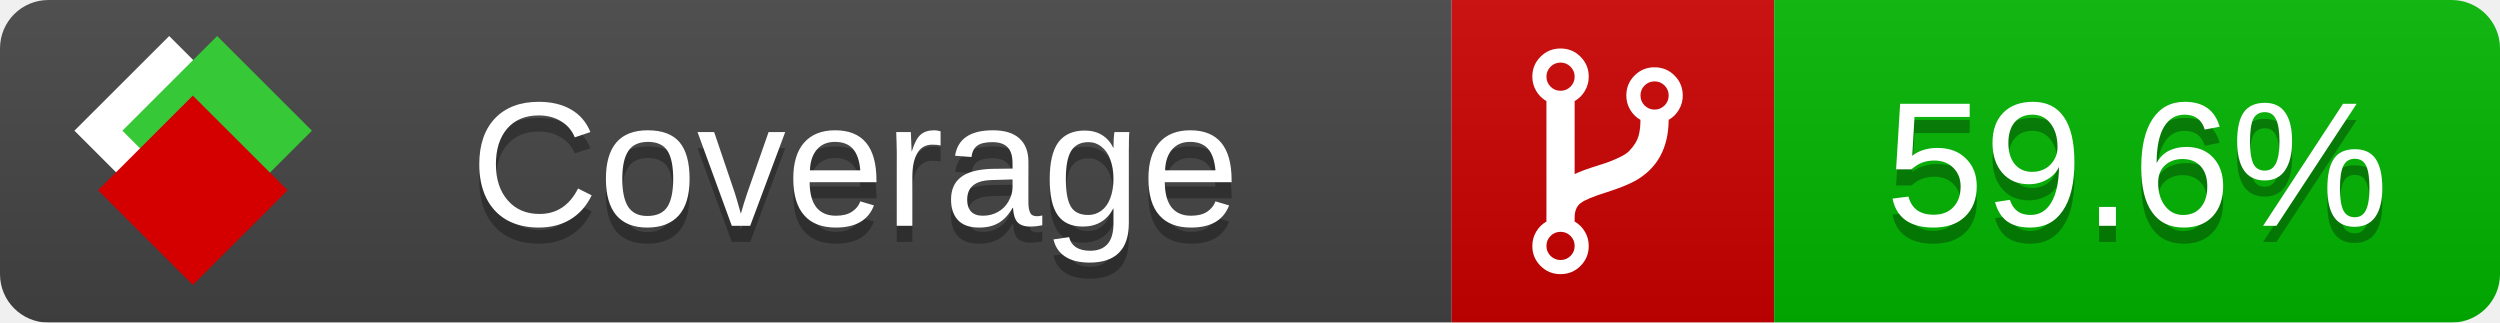
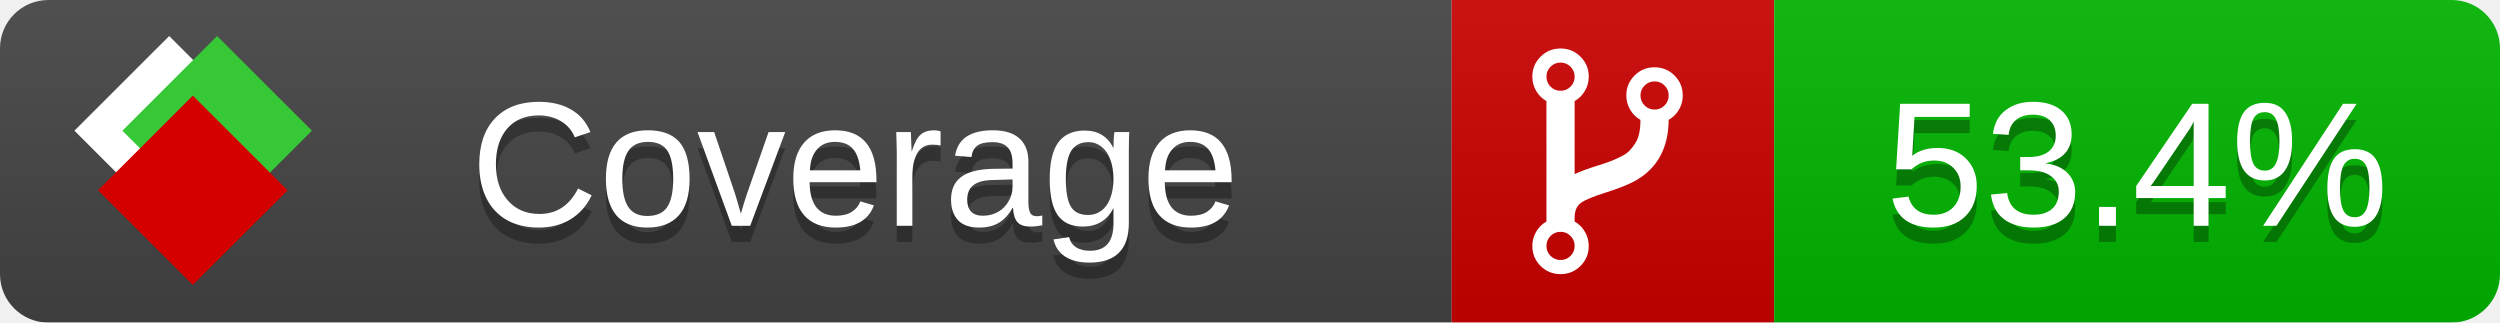
<svg xmlns="http://www.w3.org/2000/svg" xmlns:xlink="http://www.w3.org/1999/xlink" width="155" height="20">
  <style type="text/css">
          
            @keyframes fade1 {
                0% { visibility: visible; opacity: 1; }
               23% { visibility: visible; opacity: 1; }
               25% { visibility: hidden; opacity: 0; }
               48% { visibility: hidden; opacity: 0; }
               50% { visibility: hidden; opacity: 0; }
               73% { visibility: hidden; opacity: 0; }
               75% { visibility: hidden; opacity: 0; }
               98% { visibility: hidden; opacity: 0; }
              100% { visibility: visible; opacity: 1; }
            }
            @keyframes fade2 {
                0% { visibility: hidden; opacity: 0; }
               23% { visibility: hidden; opacity: 0; }
               25% { visibility: visible; opacity: 1; }
               48% { visibility: visible; opacity: 1; }
               50% { visibility: hidden; opacity: 0; }
               73% { visibility: hidden; opacity: 0; }
               75% { visibility: hidden; opacity: 0; }
               98% { visibility: hidden; opacity: 0; }
              100% { visibility: hidden; opacity: 0; }
            }
            @keyframes fade3 {
                0% { visibility: hidden; opacity: 0; }
               23% { visibility: hidden; opacity: 0; }
               25% { visibility: hidden; opacity: 0; }
               48% { visibility: hidden; opacity: 0; }
               50% { visibility: visible; opacity: 1; }
               73% { visibility: visible; opacity: 1; }
               75% { visibility: hidden; opacity: 0; }
               98% { visibility: hidden; opacity: 0; }
              100% { visibility: hidden; opacity: 0; }
            }
            @keyframes fade4 {
                0% { visibility: hidden; opacity: 0; }
               23% { visibility: hidden; opacity: 0; }
               25% { visibility: hidden; opacity: 0; }
               48% { visibility: hidden; opacity: 0; }
               50% { visibility: hidden; opacity: 0; }
               73% { visibility: hidden; opacity: 0; }
               75% { visibility: visible; opacity: 1; }
               98% { visibility: visible; opacity: 1; }
              100% { visibility: hidden; opacity: 0; }
            }
            .linecoverage {
                animation-duration: 15s;
                animation-name: fade1;
                animation-iteration-count: infinite;
            }
            .branchcoverage {
                animation-duration: 15s;
                animation-name: fade2;
                animation-iteration-count: infinite;
            }
            .methodcoverage {
                animation-duration: 15s;
                animation-name: fade3;
                animation-iteration-count: infinite;
            }
            .fullmethodcoverage {
                animation-duration: 15s;
                animation-name: fade4;
                animation-iteration-count: infinite;
            }
          
    </style>
  <defs>
    <linearGradient id="gradient" x2="0" y2="100%">
      <stop offset="0" stop-color="#bbb" stop-opacity=".1" />
      <stop offset="1" stop-opacity=".1" />
    </linearGradient>
    <linearGradient id="c">
      <stop offset="0" stop-color="#d40000" />
      <stop offset="1" stop-color="#ff2a2a" />
    </linearGradient>
    <linearGradient id="a">
      <stop offset="0" stop-color="#e0e0de" />
      <stop offset="1" stop-color="#fff" />
    </linearGradient>
    <linearGradient id="b">
      <stop offset="0" stop-color="#37c837" />
      <stop offset="1" stop-color="#217821" />
    </linearGradient>
    <linearGradient xlink:href="#a" id="e" x1="106.44" x2="69.96" y1="-11.96" y2="-46.84" gradientTransform="matrix(-.8426 -.00045 -.00045 -.8426 -94.27 -75.82)" gradientUnits="userSpaceOnUse" />
    <linearGradient xlink:href="#b" id="f" x1="56.19" x2="77.97" y1="-23.45" y2="10.62" gradientTransform="matrix(.8426 .00045 .00045 .8426 94.27 75.82)" gradientUnits="userSpaceOnUse" />
    <linearGradient xlink:href="#c" id="g" x1="79.98" x2="132.9" y1="10.79" y2="10.79" gradientTransform="matrix(.8426 .00045 .00045 .8426 94.27 75.82)" gradientUnits="userSpaceOnUse" />
    <mask id="mask">
      <rect width="155" height="20" rx="3" fill="#fff" />
    </mask>
    <g id="icon" transform="matrix(.04486 0 0 .04481 -.48 -.63)">
      <rect width="52.92" height="52.92" x="-109.72" y="-27.13" fill="url(#e)" transform="rotate(-135)" />
      <rect width="52.92" height="52.92" x="70.19" y="-39.18" fill="url(#f)" transform="rotate(45)" />
      <rect width="52.92" height="52.92" x="80.05" y="-15.74" fill="url(#g)" transform="rotate(45)" />
    </g>
  </defs>
  <g mask="url(#mask)">
    <rect x="0" y="0" width="90" height="20" fill="#444" />
    <rect x="90" y="0" width="20" height="20" fill="#c00" />
    <rect x="110" y="0" width="45" height="20" fill="#00B600" />
    <rect x="0" y="0" width="155" height="20" fill="url(#gradient)" />
  </g>
  <g>
    <path class="" fill="#fff" d="m 97.628,15.247 q 0,-0.364 -0.255,-0.619 -0.255,-0.255 -0.619,-0.255 -0.364,0 -0.619,0.255 -0.255,0.255 -0.255,0.619 0,0.364 0.255,0.619 0.255,0.255 0.619,0.255 0.364,0 0.619,-0.255 0.255,-0.255 0.255,-0.619 z m 0,-10.493 q 0,-0.364 -0.255,-0.619 -0.255,-0.255 -0.619,-0.255 -0.364,0 -0.619,0.255 -0.255,0.255 -0.255,0.619 0,0.364 0.255,0.619 0.255,0.255 0.619,0.255 0.364,0 0.619,-0.255 0.255,-0.255 0.255,-0.619 z m 5.83,1.166 q 0,-0.364 -0.255,-0.619 -0.255,-0.255 -0.619,-0.255 -0.364,0 -0.619,0.255 -0.255,0.255 -0.255,0.619 0,0.364 0.255,0.619 0.255,0.255 0.619,0.255 0.364,0 0.619,-0.255 0.255,-0.255 0.255,-0.619 z m 0.874,0 q 0,0.474 -0.237,0.879 -0.237,0.405 -0.638,0.633 -0.018,2.614 -2.059,3.771 -0.619,0.346 -1.849,0.738 -1.166,0.364 -1.544,0.647 -0.378,0.282 -0.378,0.911 l 0,0.237 q 0.401,0.228 0.638,0.633 0.237,0.405 0.237,0.879 0,0.729 -0.51,1.239 -0.51,0.51 -1.239,0.51 -0.729,0 -1.239,-0.51 -0.51,-0.51 -0.51,-1.239 0,-0.474 0.237,-0.879 0.237,-0.405 0.638,-0.633 l 0,-7.469 q -0.401,-0.228 -0.638,-0.633 -0.237,-0.405 -0.237,-0.879 0,-0.729 0.51,-1.239 0.51,-0.51 1.239,-0.51 0.729,0 1.239,0.51 0.51,0.51 0.51,1.239 0,0.474 -0.237,0.879 -0.237,0.405 -0.638,0.633 l 0,4.527 q 0.492,-0.237 1.403,-0.519 0.501,-0.155 0.797,-0.269 0.296,-0.114 0.642,-0.282 0.346,-0.169 0.537,-0.36 0.191,-0.191 0.369,-0.465 0.178,-0.273 0.255,-0.633 0.077,-0.36 0.077,-0.833 -0.401,-0.228 -0.638,-0.633 -0.237,-0.405 -0.237,-0.879 0,-0.729 0.51,-1.239 0.51,-0.51 1.239,-0.51 0.729,0 1.239,0.51 0.51,0.51 0.51,1.239 z" />
  </g>
  <g fill="#fff" text-anchor="middle" font-family="Verdana,Arial,Geneva,sans-serif" font-size="11">
    <a xlink:href="https://github.com/danielpalme/ReportGenerator" target="_top">
      <use xlink:href="#icon" transform="translate(3,1) scale(3.5)" />
    </a>
    <text x="53" y="15" fill="#010101" fill-opacity=".3">Coverage</text>
    <text x="53" y="14" fill="#fff">Coverage</text>
-     <text class="" x="132.5" y="15" fill="#010101" fill-opacity=".3">59.6%</text>
-     <text class="" x="132.5" y="14">59.6%</text>
+     <text class="" x="132.5" y="15" fill="#010101" fill-opacity=".3">53.4%</text>
+     <text class="" x="132.5" y="14">53.4%</text>
  </g>
  <g>
    <rect class="" x="90" y="0" width="65" height="20" fill-opacity="0" />
  </g>
</svg>
